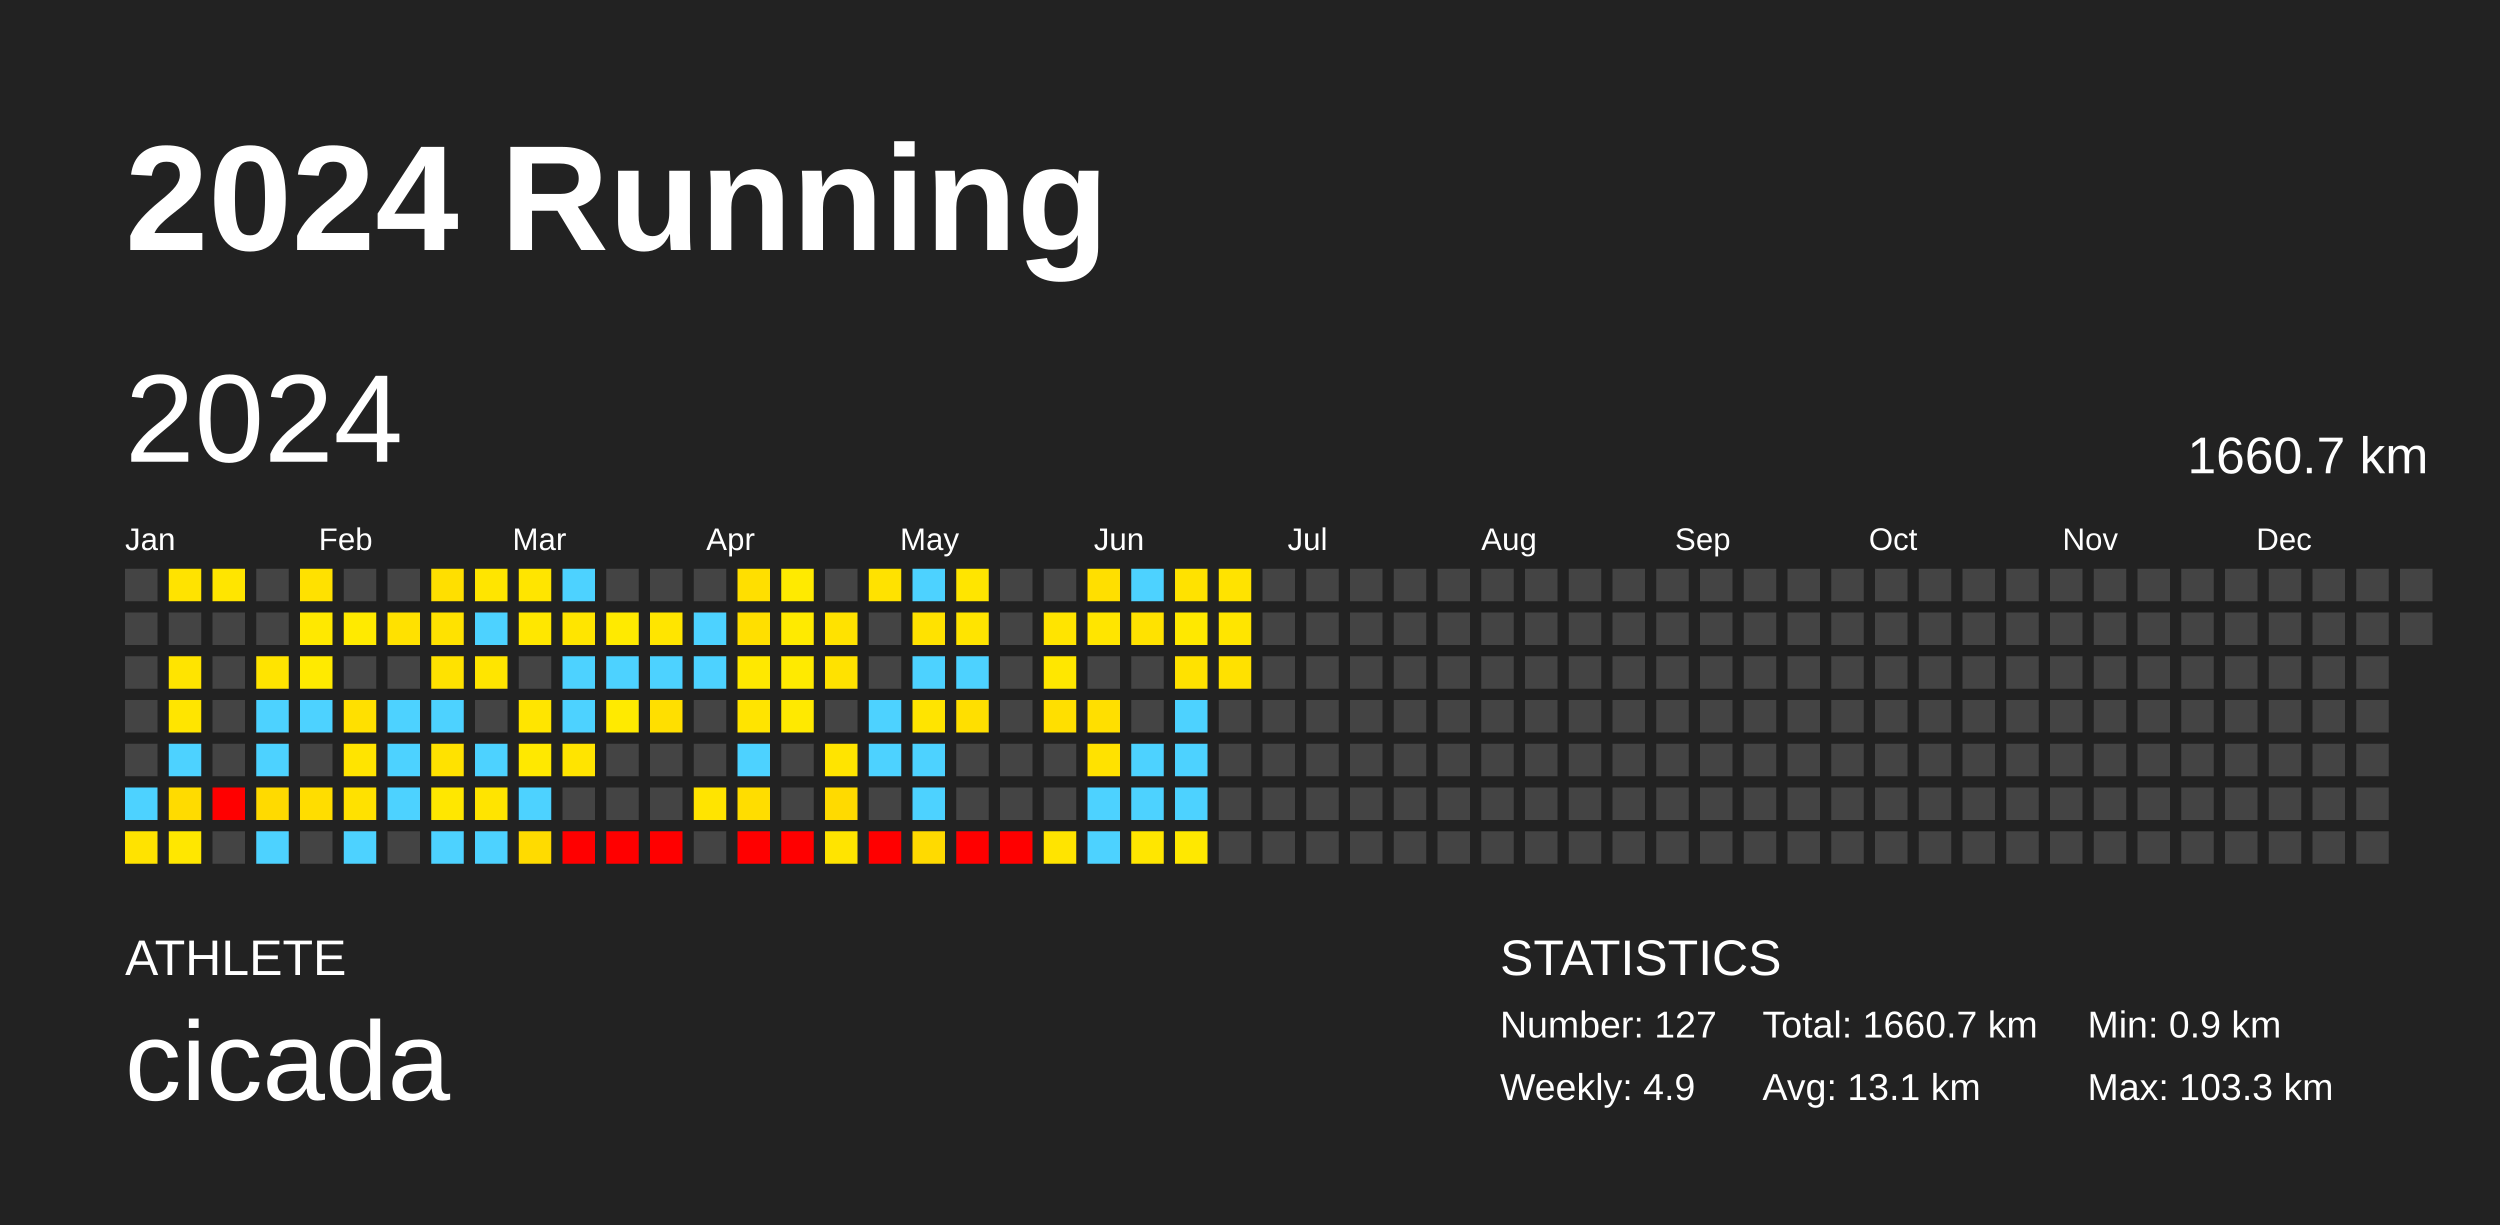
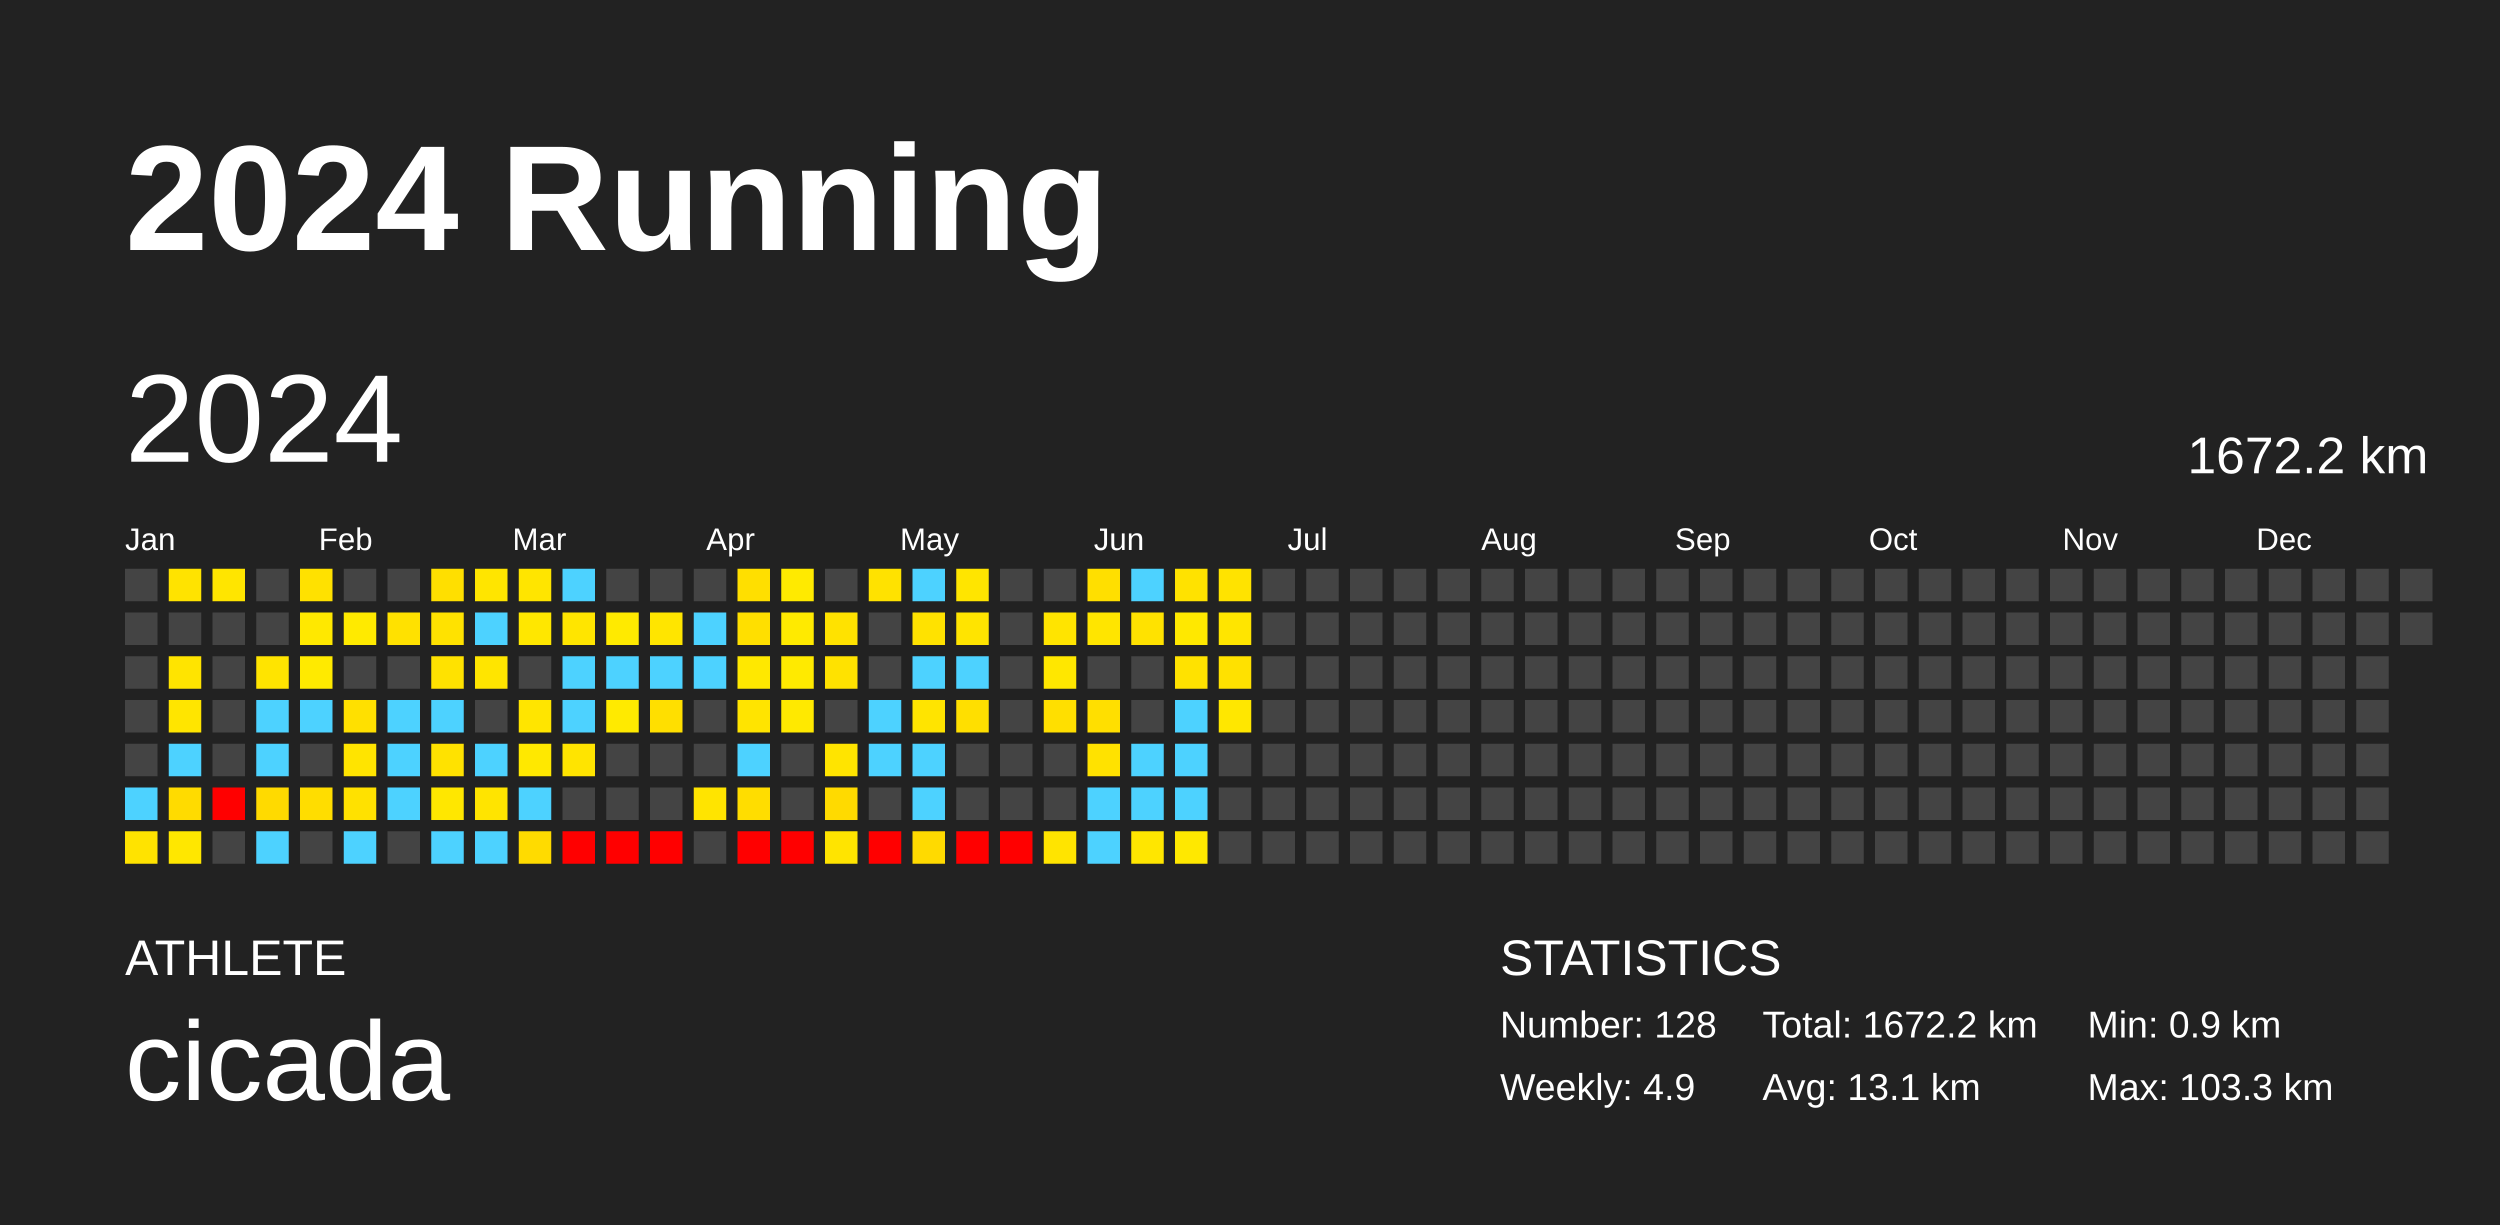
<svg xmlns="http://www.w3.org/2000/svg" baseProfile="full" height="98mm" version="1.1" viewBox="0,0,200,98" width="200mm">
  <defs />
  <rect fill="#222222" height="98" width="200" x="0" y="0" />
  <text fill="#FFFFFF" style="font-size:12px; font-family:Arial; font-weight:bold;" x="10" y="20">2024 Running</text>
  <text fill="#FFFFFF" style="font-size:4px; font-family:Arial" x="10" y="78">ATHLETE</text>
  <text fill="#FFFFFF" style="font-size:9px; font-family:Arial" x="10" y="88">cicada</text>
  <text fill="#FFFFFF" style="font-size:4px; font-family:Arial" x="120" y="78">STATISTICS</text>
-   <text fill="#FFFFFF" style="font-size:3px; font-family:Arial" x="120" y="83">Number: 127</text>
+   <text fill="#FFFFFF" style="font-size:3px; font-family:Arial" x="120" y="83">Number: 128</text>
  <text fill="#FFFFFF" style="font-size:3px; font-family:Arial" x="120" y="88">Weekly: 4.9</text>
-   <text fill="#FFFFFF" style="font-size:3px; font-family:Arial" x="141" y="83">Total: 1660.7 km</text>
+   <text fill="#FFFFFF" style="font-size:3px; font-family:Arial" x="141" y="83">Total: 1672.2 km</text>
  <text fill="#FFFFFF" style="font-size:3px; font-family:Arial" x="141" y="88">Avg: 13.1 km</text>
  <text fill="#FFFFFF" style="font-size:3px; font-family:Arial" x="167" y="83">Min: 0.9 km</text>
  <text fill="#FFFFFF" style="font-size:3px; font-family:Arial" x="167" y="88">Max: 103.3 km</text>
  <text dominant-baseline="hanging" fill="#FFFFFF" style="font-size:10.0px; font-family:Arial;" x="10" y="30">2024</text>
-   <text dominant-baseline="hanging" fill="#FFFFFF" style="font-size:4.125px; font-family:Arial;" x="175" y="35">1660.7 km</text>
+   <text dominant-baseline="hanging" fill="#FFFFFF" style="font-size:4.125px; font-family:Arial;" x="175" y="35">1672.2 km</text>
  <text fill="#FFFFFF" style="font-size:2.5px; font-family:Arial" x="10.0" y="44">Jan</text>
  <text fill="#FFFFFF" style="font-size:2.5px; font-family:Arial" x="25.5" y="44">Feb</text>
  <text fill="#FFFFFF" style="font-size:2.5px; font-family:Arial" x="41.0" y="44">Mar</text>
  <text fill="#FFFFFF" style="font-size:2.5px; font-family:Arial" x="56.5" y="44">Apr</text>
  <text fill="#FFFFFF" style="font-size:2.5px; font-family:Arial" x="72.0" y="44">May</text>
  <text fill="#FFFFFF" style="font-size:2.5px; font-family:Arial" x="87.5" y="44">Jun</text>
  <text fill="#FFFFFF" style="font-size:2.5px; font-family:Arial" x="103.0" y="44">Jul</text>
  <text fill="#FFFFFF" style="font-size:2.5px; font-family:Arial" x="118.5" y="44">Aug</text>
  <text fill="#FFFFFF" style="font-size:2.5px; font-family:Arial" x="134.0" y="44">Sep</text>
  <text fill="#FFFFFF" style="font-size:2.5px; font-family:Arial" x="149.5" y="44">Oct</text>
  <text fill="#FFFFFF" style="font-size:2.5px; font-family:Arial" x="165.0" y="44">Nov</text>
  <text fill="#FFFFFF" style="font-size:2.5px; font-family:Arial" x="180.5" y="44">Dec</text>
  <rect fill="#444444" height="2.6" width="2.6" x="10.0" y="45.5" />
  <rect fill="#444444" height="2.6" width="2.6" x="10.0" y="49.0" />
  <rect fill="#444444" height="2.6" width="2.6" x="10.0" y="52.5" />
  <rect fill="#444444" height="2.6" width="2.6" x="10.0" y="56.0" />
  <rect fill="#444444" height="2.6" width="2.6" x="10.0" y="59.5" />
  <rect fill="#4dd2ff" height="2.6" width="2.6" x="10.0" y="63.0" />
  <rect fill="#ffe300" height="2.6" width="2.6" x="10.0" y="66.5" />
  <rect fill="#ffe300" height="2.6" width="2.6" x="13.5" y="45.5" />
  <rect fill="#444444" height="2.6" width="2.6" x="13.5" y="49.0" />
  <rect fill="#ffe400" height="2.6" width="2.6" x="13.5" y="52.5" />
  <rect fill="#ffe500" height="2.6" width="2.6" x="13.5" y="56.0" />
  <rect fill="#4dd2ff" height="2.6" width="2.6" x="13.5" y="59.5" />
  <rect fill="#ffdb00" height="2.6" width="2.6" x="13.5" y="63.0" />
  <rect fill="#ffe700" height="2.6" width="2.6" x="13.5" y="66.5" />
  <rect fill="#ffe500" height="2.6" width="2.6" x="17.0" y="45.5" />
  <rect fill="#444444" height="2.6" width="2.6" x="17.0" y="49.0" />
  <rect fill="#444444" height="2.6" width="2.6" x="17.0" y="52.5" />
  <rect fill="#444444" height="2.6" width="2.6" x="17.0" y="56.0" />
  <rect fill="#444444" height="2.6" width="2.6" x="17.0" y="59.5" />
  <rect fill="red" height="2.6" width="2.6" x="17.0" y="63.0" />
  <rect fill="#444444" height="2.6" width="2.6" x="17.0" y="66.5" />
  <rect fill="#444444" height="2.6" width="2.6" x="20.5" y="45.5" />
  <rect fill="#444444" height="2.6" width="2.6" x="20.5" y="49.0" />
  <rect fill="#ffe400" height="2.6" width="2.6" x="20.5" y="52.5" />
  <rect fill="#4dd2ff" height="2.6" width="2.6" x="20.5" y="56.0" />
  <rect fill="#4dd2ff" height="2.6" width="2.6" x="20.5" y="59.5" />
  <rect fill="#ffda00" height="2.6" width="2.6" x="20.5" y="63.0" />
  <rect fill="#4dd2ff" height="2.6" width="2.6" x="20.5" y="66.5" />
  <rect fill="#ffe100" height="2.6" width="2.6" x="24.0" y="45.5" />
  <rect fill="#ffe800" height="2.6" width="2.6" x="24.0" y="49.0" />
  <rect fill="#ffea00" height="2.6" width="2.6" x="24.0" y="52.5" />
  <rect fill="#4dd2ff" height="2.6" width="2.6" x="24.0" y="56.0" />
  <rect fill="#444444" height="2.6" width="2.6" x="24.0" y="59.5" />
  <rect fill="#ffdd00" height="2.6" width="2.6" x="24.0" y="63.0" />
  <rect fill="#444444" height="2.6" width="2.6" x="24.0" y="66.5" />
  <rect fill="#444444" height="2.6" width="2.6" x="27.5" y="45.5" />
  <rect fill="#ffea00" height="2.6" width="2.6" x="27.5" y="49.0" />
  <rect fill="#444444" height="2.6" width="2.6" x="27.5" y="52.5" />
  <rect fill="#ffe000" height="2.6" width="2.6" x="27.5" y="56.0" />
  <rect fill="#ffe400" height="2.6" width="2.6" x="27.5" y="59.5" />
  <rect fill="#ffe100" height="2.6" width="2.6" x="27.5" y="63.0" />
  <rect fill="#4dd2ff" height="2.6" width="2.6" x="27.5" y="66.5" />
  <rect fill="#444444" height="2.6" width="2.6" x="31.0" y="45.5" />
  <rect fill="#ffe100" height="2.6" width="2.6" x="31.0" y="49.0" />
  <rect fill="#444444" height="2.6" width="2.6" x="31.0" y="52.5" />
  <rect fill="#4dd2ff" height="2.6" width="2.6" x="31.0" y="56.0" />
  <rect fill="#4dd2ff" height="2.6" width="2.6" x="31.0" y="59.5" />
  <rect fill="#4dd2ff" height="2.6" width="2.6" x="31.0" y="63.0" />
  <rect fill="#444444" height="2.6" width="2.6" x="31.0" y="66.5" />
  <rect fill="#ffdf00" height="2.6" width="2.6" x="34.5" y="45.5" />
  <rect fill="#ffe200" height="2.6" width="2.6" x="34.5" y="49.0" />
  <rect fill="#ffe200" height="2.6" width="2.6" x="34.5" y="52.5" />
  <rect fill="#4dd2ff" height="2.6" width="2.6" x="34.5" y="56.0" />
  <rect fill="#ffe200" height="2.6" width="2.6" x="34.5" y="59.5" />
  <rect fill="#ffe700" height="2.6" width="2.6" x="34.5" y="63.0" />
  <rect fill="#4dd2ff" height="2.6" width="2.6" x="34.5" y="66.5" />
  <rect fill="#ffe500" height="2.6" width="2.6" x="38.0" y="45.5" />
  <rect fill="#4dd2ff" height="2.6" width="2.6" x="38.0" y="49.0" />
  <rect fill="#ffe500" height="2.6" width="2.6" x="38.0" y="52.5" />
  <rect fill="#444444" height="2.6" width="2.6" x="38.0" y="56.0" />
  <rect fill="#4dd2ff" height="2.6" width="2.6" x="38.0" y="59.5" />
  <rect fill="#ffe400" height="2.6" width="2.6" x="38.0" y="63.0" />
  <rect fill="#4dd2ff" height="2.6" width="2.6" x="38.0" y="66.5" />
  <rect fill="#ffe500" height="2.6" width="2.6" x="41.5" y="45.5" />
  <rect fill="#ffe700" height="2.6" width="2.6" x="41.5" y="49.0" />
  <rect fill="#444444" height="2.6" width="2.6" x="41.5" y="52.5" />
  <rect fill="#ffe500" height="2.6" width="2.6" x="41.5" y="56.0" />
  <rect fill="#ffe800" height="2.6" width="2.6" x="41.5" y="59.5" />
  <rect fill="#4dd2ff" height="2.6" width="2.6" x="41.5" y="63.0" />
  <rect fill="#ffdb00" height="2.6" width="2.6" x="41.5" y="66.5" />
  <rect fill="#4dd2ff" height="2.6" width="2.6" x="45.0" y="45.5" />
  <rect fill="#ffe500" height="2.6" width="2.6" x="45.0" y="49.0" />
  <rect fill="#4dd2ff" height="2.6" width="2.6" x="45.0" y="52.5" />
  <rect fill="#4dd2ff" height="2.6" width="2.6" x="45.0" y="56.0" />
  <rect fill="#ffe400" height="2.6" width="2.6" x="45.0" y="59.5" />
  <rect fill="#444444" height="2.6" width="2.6" x="45.0" y="63.0" />
  <rect fill="red" height="2.6" width="2.6" x="45.0" y="66.5" />
  <rect fill="#444444" height="2.6" width="2.6" x="48.5" y="45.5" />
  <rect fill="#ffea00" height="2.6" width="2.6" x="48.5" y="49.0" />
  <rect fill="#4dd2ff" height="2.6" width="2.6" x="48.5" y="52.5" />
  <rect fill="#ffea00" height="2.6" width="2.6" x="48.5" y="56.0" />
  <rect fill="#444444" height="2.6" width="2.6" x="48.5" y="59.5" />
  <rect fill="#444444" height="2.6" width="2.6" x="48.5" y="63.0" />
  <rect fill="red" height="2.6" width="2.6" x="48.5" y="66.5" />
  <rect fill="#444444" height="2.6" width="2.6" x="52.0" y="45.5" />
  <rect fill="#ffe500" height="2.6" width="2.6" x="52.0" y="49.0" />
  <rect fill="#4dd2ff" height="2.6" width="2.6" x="52.0" y="52.5" />
  <rect fill="#ffdf00" height="2.6" width="2.6" x="52.0" y="56.0" />
  <rect fill="#444444" height="2.6" width="2.6" x="52.0" y="59.5" />
  <rect fill="#444444" height="2.6" width="2.6" x="52.0" y="63.0" />
  <rect fill="red" height="2.6" width="2.6" x="52.0" y="66.5" />
  <rect fill="#444444" height="2.6" width="2.6" x="55.5" y="45.5" />
  <rect fill="#4dd2ff" height="2.6" width="2.6" x="55.5" y="49.0" />
  <rect fill="#4dd2ff" height="2.6" width="2.6" x="55.5" y="52.5" />
  <rect fill="#444444" height="2.6" width="2.6" x="55.5" y="56.0" />
  <rect fill="#444444" height="2.6" width="2.6" x="55.5" y="59.5" />
  <rect fill="#ffe400" height="2.6" width="2.6" x="55.5" y="63.0" />
  <rect fill="#444444" height="2.6" width="2.6" x="55.5" y="66.5" />
  <rect fill="#ffdf00" height="2.6" width="2.6" x="59.0" y="45.5" />
  <rect fill="#ffdf00" height="2.6" width="2.6" x="59.0" y="49.0" />
  <rect fill="#ffe800" height="2.6" width="2.6" x="59.0" y="52.5" />
  <rect fill="#ffe400" height="2.6" width="2.6" x="59.0" y="56.0" />
  <rect fill="#4dd2ff" height="2.6" width="2.6" x="59.0" y="59.5" />
  <rect fill="#ffdd00" height="2.6" width="2.6" x="59.0" y="63.0" />
  <rect fill="red" height="2.6" width="2.6" x="59.0" y="66.5" />
  <rect fill="#ffea00" height="2.6" width="2.6" x="62.5" y="45.5" />
  <rect fill="#ffea00" height="2.6" width="2.6" x="62.5" y="49.0" />
  <rect fill="#ffea00" height="2.6" width="2.6" x="62.5" y="52.5" />
  <rect fill="#ffe900" height="2.6" width="2.6" x="62.5" y="56.0" />
  <rect fill="#444444" height="2.6" width="2.6" x="62.5" y="59.5" />
  <rect fill="#444444" height="2.6" width="2.6" x="62.5" y="63.0" />
  <rect fill="red" height="2.6" width="2.6" x="62.5" y="66.5" />
  <rect fill="#444444" height="2.6" width="2.6" x="66.0" y="45.5" />
  <rect fill="#ffe200" height="2.6" width="2.6" x="66.0" y="49.0" />
  <rect fill="#ffe200" height="2.6" width="2.6" x="66.0" y="52.5" />
  <rect fill="#444444" height="2.6" width="2.6" x="66.0" y="56.0" />
  <rect fill="#ffe400" height="2.6" width="2.6" x="66.0" y="59.5" />
  <rect fill="#ffda00" height="2.6" width="2.6" x="66.0" y="63.0" />
  <rect fill="#ffe400" height="2.6" width="2.6" x="66.0" y="66.5" />
  <rect fill="#ffe200" height="2.6" width="2.6" x="69.5" y="45.5" />
  <rect fill="#444444" height="2.6" width="2.6" x="69.5" y="49.0" />
  <rect fill="#444444" height="2.6" width="2.6" x="69.5" y="52.5" />
  <rect fill="#4dd2ff" height="2.6" width="2.6" x="69.5" y="56.0" />
  <rect fill="#4dd2ff" height="2.6" width="2.6" x="69.5" y="59.5" />
  <rect fill="#444444" height="2.6" width="2.6" x="69.5" y="63.0" />
  <rect fill="red" height="2.6" width="2.6" x="69.5" y="66.5" />
  <rect fill="#4dd2ff" height="2.6" width="2.6" x="73.0" y="45.5" />
  <rect fill="#ffe200" height="2.6" width="2.6" x="73.0" y="49.0" />
  <rect fill="#4dd2ff" height="2.6" width="2.6" x="73.0" y="52.5" />
  <rect fill="#ffe400" height="2.6" width="2.6" x="73.0" y="56.0" />
  <rect fill="#4dd2ff" height="2.6" width="2.6" x="73.0" y="59.5" />
  <rect fill="#4dd2ff" height="2.6" width="2.6" x="73.0" y="63.0" />
  <rect fill="#ffda00" height="2.6" width="2.6" x="73.0" y="66.5" />
  <rect fill="#ffe500" height="2.6" width="2.6" x="76.5" y="45.5" />
  <rect fill="#ffe400" height="2.6" width="2.6" x="76.5" y="49.0" />
  <rect fill="#4dd2ff" height="2.6" width="2.6" x="76.5" y="52.5" />
  <rect fill="#ffdf00" height="2.6" width="2.6" x="76.5" y="56.0" />
  <rect fill="#444444" height="2.6" width="2.6" x="76.5" y="59.5" />
  <rect fill="#444444" height="2.6" width="2.6" x="76.5" y="63.0" />
  <rect fill="red" height="2.6" width="2.6" x="76.5" y="66.5" />
  <rect fill="#444444" height="2.6" width="2.6" x="80.0" y="45.5" />
  <rect fill="#444444" height="2.6" width="2.6" x="80.0" y="49.0" />
  <rect fill="#444444" height="2.6" width="2.6" x="80.0" y="52.5" />
  <rect fill="#444444" height="2.6" width="2.6" x="80.0" y="56.0" />
  <rect fill="#444444" height="2.6" width="2.6" x="80.0" y="59.5" />
  <rect fill="#444444" height="2.6" width="2.6" x="80.0" y="63.0" />
  <rect fill="red" height="2.6" width="2.6" x="80.0" y="66.5" />
  <rect fill="#444444" height="2.6" width="2.6" x="83.5" y="45.5" />
  <rect fill="#ffe400" height="2.6" width="2.6" x="83.5" y="49.0" />
  <rect fill="#ffe700" height="2.6" width="2.6" x="83.5" y="52.5" />
  <rect fill="#ffdf00" height="2.6" width="2.6" x="83.5" y="56.0" />
  <rect fill="#444444" height="2.6" width="2.6" x="83.5" y="59.5" />
  <rect fill="#444444" height="2.6" width="2.6" x="83.5" y="63.0" />
  <rect fill="#ffe400" height="2.6" width="2.6" x="83.5" y="66.5" />
  <rect fill="#ffdf00" height="2.6" width="2.6" x="87.0" y="45.5" />
  <rect fill="#ffe500" height="2.6" width="2.6" x="87.0" y="49.0" />
  <rect fill="#444444" height="2.6" width="2.6" x="87.0" y="52.5" />
  <rect fill="#ffdf00" height="2.6" width="2.6" x="87.0" y="56.0" />
  <rect fill="#ffe200" height="2.6" width="2.6" x="87.0" y="59.5" />
  <rect fill="#4dd2ff" height="2.6" width="2.6" x="87.0" y="63.0" />
  <rect fill="#4dd2ff" height="2.6" width="2.6" x="87.0" y="66.5" />
  <rect fill="#4dd2ff" height="2.6" width="2.6" x="90.5" y="45.5" />
  <rect fill="#ffe200" height="2.6" width="2.6" x="90.5" y="49.0" />
  <rect fill="#444444" height="2.6" width="2.6" x="90.5" y="52.5" />
  <rect fill="#444444" height="2.6" width="2.6" x="90.5" y="56.0" />
  <rect fill="#4dd2ff" height="2.6" width="2.6" x="90.5" y="59.5" />
  <rect fill="#4dd2ff" height="2.6" width="2.6" x="90.5" y="63.0" />
  <rect fill="#ffe600" height="2.6" width="2.6" x="90.5" y="66.5" />
  <rect fill="#ffe200" height="2.6" width="2.6" x="94.0" y="45.5" />
  <rect fill="#ffe800" height="2.6" width="2.6" x="94.0" y="49.0" />
  <rect fill="#ffe200" height="2.6" width="2.6" x="94.0" y="52.5" />
  <rect fill="#4dd2ff" height="2.6" width="2.6" x="94.0" y="56.0" />
  <rect fill="#4dd2ff" height="2.6" width="2.6" x="94.0" y="59.5" />
  <rect fill="#4dd2ff" height="2.6" width="2.6" x="94.0" y="63.0" />
  <rect fill="#ffe800" height="2.6" width="2.6" x="94.0" y="66.5" />
  <rect fill="#ffe300" height="2.6" width="2.6" x="97.5" y="45.5" />
  <rect fill="#ffe500" height="2.6" width="2.6" x="97.5" y="49.0" />
  <rect fill="#ffe100" height="2.6" width="2.6" x="97.5" y="52.5" />
-   <rect fill="#444444" height="2.6" width="2.6" x="97.5" y="56.0" />
+   <rect fill="#ffe700" height="2.6" width="2.6" x="97.5" y="56.0" />
  <rect fill="#444444" height="2.6" width="2.6" x="97.5" y="59.5" />
  <rect fill="#444444" height="2.6" width="2.6" x="97.5" y="63.0" />
  <rect fill="#444444" height="2.6" width="2.6" x="97.5" y="66.5" />
  <rect fill="#444444" height="2.6" width="2.6" x="101.0" y="45.5" />
  <rect fill="#444444" height="2.6" width="2.6" x="101.0" y="49.0" />
  <rect fill="#444444" height="2.6" width="2.6" x="101.0" y="52.5" />
  <rect fill="#444444" height="2.6" width="2.6" x="101.0" y="56.0" />
  <rect fill="#444444" height="2.6" width="2.6" x="101.0" y="59.5" />
  <rect fill="#444444" height="2.6" width="2.6" x="101.0" y="63.0" />
  <rect fill="#444444" height="2.6" width="2.6" x="101.0" y="66.5" />
  <rect fill="#444444" height="2.6" width="2.6" x="104.5" y="45.5" />
  <rect fill="#444444" height="2.6" width="2.6" x="104.5" y="49.0" />
  <rect fill="#444444" height="2.6" width="2.6" x="104.5" y="52.5" />
  <rect fill="#444444" height="2.6" width="2.6" x="104.5" y="56.0" />
  <rect fill="#444444" height="2.6" width="2.6" x="104.5" y="59.5" />
  <rect fill="#444444" height="2.6" width="2.6" x="104.5" y="63.0" />
  <rect fill="#444444" height="2.6" width="2.6" x="104.5" y="66.5" />
  <rect fill="#444444" height="2.6" width="2.6" x="108.0" y="45.5" />
  <rect fill="#444444" height="2.6" width="2.6" x="108.0" y="49.0" />
  <rect fill="#444444" height="2.6" width="2.6" x="108.0" y="52.5" />
  <rect fill="#444444" height="2.6" width="2.6" x="108.0" y="56.0" />
  <rect fill="#444444" height="2.6" width="2.6" x="108.0" y="59.5" />
  <rect fill="#444444" height="2.6" width="2.6" x="108.0" y="63.0" />
  <rect fill="#444444" height="2.6" width="2.6" x="108.0" y="66.5" />
  <rect fill="#444444" height="2.6" width="2.6" x="111.5" y="45.5" />
  <rect fill="#444444" height="2.6" width="2.6" x="111.5" y="49.0" />
  <rect fill="#444444" height="2.6" width="2.6" x="111.5" y="52.5" />
  <rect fill="#444444" height="2.6" width="2.6" x="111.5" y="56.0" />
  <rect fill="#444444" height="2.6" width="2.6" x="111.5" y="59.5" />
  <rect fill="#444444" height="2.6" width="2.6" x="111.5" y="63.0" />
  <rect fill="#444444" height="2.6" width="2.6" x="111.5" y="66.5" />
  <rect fill="#444444" height="2.6" width="2.6" x="115.0" y="45.5" />
  <rect fill="#444444" height="2.6" width="2.6" x="115.0" y="49.0" />
  <rect fill="#444444" height="2.6" width="2.6" x="115.0" y="52.5" />
  <rect fill="#444444" height="2.6" width="2.6" x="115.0" y="56.0" />
  <rect fill="#444444" height="2.6" width="2.6" x="115.0" y="59.5" />
  <rect fill="#444444" height="2.6" width="2.6" x="115.0" y="63.0" />
  <rect fill="#444444" height="2.6" width="2.6" x="115.0" y="66.5" />
  <rect fill="#444444" height="2.6" width="2.6" x="118.5" y="45.5" />
  <rect fill="#444444" height="2.6" width="2.6" x="118.5" y="49.0" />
  <rect fill="#444444" height="2.6" width="2.6" x="118.5" y="52.5" />
  <rect fill="#444444" height="2.6" width="2.6" x="118.5" y="56.0" />
  <rect fill="#444444" height="2.6" width="2.6" x="118.5" y="59.5" />
  <rect fill="#444444" height="2.6" width="2.6" x="118.5" y="63.0" />
  <rect fill="#444444" height="2.6" width="2.6" x="118.5" y="66.5" />
  <rect fill="#444444" height="2.6" width="2.6" x="122.0" y="45.5" />
  <rect fill="#444444" height="2.6" width="2.6" x="122.0" y="49.0" />
  <rect fill="#444444" height="2.6" width="2.6" x="122.0" y="52.5" />
  <rect fill="#444444" height="2.6" width="2.6" x="122.0" y="56.0" />
  <rect fill="#444444" height="2.6" width="2.6" x="122.0" y="59.5" />
  <rect fill="#444444" height="2.6" width="2.6" x="122.0" y="63.0" />
  <rect fill="#444444" height="2.6" width="2.6" x="122.0" y="66.5" />
  <rect fill="#444444" height="2.6" width="2.6" x="125.5" y="45.5" />
  <rect fill="#444444" height="2.6" width="2.6" x="125.5" y="49.0" />
  <rect fill="#444444" height="2.6" width="2.6" x="125.5" y="52.5" />
  <rect fill="#444444" height="2.6" width="2.6" x="125.5" y="56.0" />
  <rect fill="#444444" height="2.6" width="2.6" x="125.5" y="59.5" />
  <rect fill="#444444" height="2.6" width="2.6" x="125.5" y="63.0" />
  <rect fill="#444444" height="2.6" width="2.6" x="125.5" y="66.5" />
  <rect fill="#444444" height="2.6" width="2.6" x="129.0" y="45.5" />
  <rect fill="#444444" height="2.6" width="2.6" x="129.0" y="49.0" />
  <rect fill="#444444" height="2.6" width="2.6" x="129.0" y="52.5" />
  <rect fill="#444444" height="2.6" width="2.6" x="129.0" y="56.0" />
  <rect fill="#444444" height="2.6" width="2.6" x="129.0" y="59.5" />
  <rect fill="#444444" height="2.6" width="2.6" x="129.0" y="63.0" />
  <rect fill="#444444" height="2.6" width="2.6" x="129.0" y="66.5" />
  <rect fill="#444444" height="2.6" width="2.6" x="132.5" y="45.5" />
  <rect fill="#444444" height="2.6" width="2.6" x="132.5" y="49.0" />
  <rect fill="#444444" height="2.6" width="2.6" x="132.5" y="52.5" />
  <rect fill="#444444" height="2.6" width="2.6" x="132.5" y="56.0" />
  <rect fill="#444444" height="2.6" width="2.6" x="132.5" y="59.5" />
  <rect fill="#444444" height="2.6" width="2.6" x="132.5" y="63.0" />
  <rect fill="#444444" height="2.6" width="2.6" x="132.5" y="66.5" />
  <rect fill="#444444" height="2.6" width="2.6" x="136.0" y="45.5" />
  <rect fill="#444444" height="2.6" width="2.6" x="136.0" y="49.0" />
  <rect fill="#444444" height="2.6" width="2.6" x="136.0" y="52.5" />
  <rect fill="#444444" height="2.6" width="2.6" x="136.0" y="56.0" />
  <rect fill="#444444" height="2.6" width="2.6" x="136.0" y="59.5" />
  <rect fill="#444444" height="2.6" width="2.6" x="136.0" y="63.0" />
  <rect fill="#444444" height="2.6" width="2.6" x="136.0" y="66.5" />
  <rect fill="#444444" height="2.6" width="2.6" x="139.5" y="45.5" />
  <rect fill="#444444" height="2.6" width="2.6" x="139.5" y="49.0" />
  <rect fill="#444444" height="2.6" width="2.6" x="139.5" y="52.5" />
  <rect fill="#444444" height="2.6" width="2.6" x="139.5" y="56.0" />
  <rect fill="#444444" height="2.6" width="2.6" x="139.5" y="59.5" />
  <rect fill="#444444" height="2.6" width="2.6" x="139.5" y="63.0" />
  <rect fill="#444444" height="2.6" width="2.6" x="139.5" y="66.5" />
  <rect fill="#444444" height="2.6" width="2.6" x="143.0" y="45.5" />
  <rect fill="#444444" height="2.6" width="2.6" x="143.0" y="49.0" />
  <rect fill="#444444" height="2.6" width="2.6" x="143.0" y="52.5" />
  <rect fill="#444444" height="2.6" width="2.6" x="143.0" y="56.0" />
  <rect fill="#444444" height="2.6" width="2.6" x="143.0" y="59.5" />
  <rect fill="#444444" height="2.6" width="2.6" x="143.0" y="63.0" />
  <rect fill="#444444" height="2.6" width="2.6" x="143.0" y="66.5" />
  <rect fill="#444444" height="2.6" width="2.6" x="146.5" y="45.5" />
  <rect fill="#444444" height="2.6" width="2.6" x="146.5" y="49.0" />
  <rect fill="#444444" height="2.6" width="2.6" x="146.5" y="52.5" />
  <rect fill="#444444" height="2.6" width="2.6" x="146.5" y="56.0" />
  <rect fill="#444444" height="2.6" width="2.6" x="146.5" y="59.5" />
  <rect fill="#444444" height="2.6" width="2.6" x="146.5" y="63.0" />
  <rect fill="#444444" height="2.6" width="2.6" x="146.5" y="66.5" />
  <rect fill="#444444" height="2.6" width="2.6" x="150.0" y="45.5" />
  <rect fill="#444444" height="2.6" width="2.6" x="150.0" y="49.0" />
  <rect fill="#444444" height="2.6" width="2.6" x="150.0" y="52.5" />
  <rect fill="#444444" height="2.6" width="2.6" x="150.0" y="56.0" />
  <rect fill="#444444" height="2.6" width="2.6" x="150.0" y="59.5" />
  <rect fill="#444444" height="2.6" width="2.6" x="150.0" y="63.0" />
  <rect fill="#444444" height="2.6" width="2.6" x="150.0" y="66.5" />
  <rect fill="#444444" height="2.6" width="2.6" x="153.5" y="45.5" />
  <rect fill="#444444" height="2.6" width="2.6" x="153.5" y="49.0" />
  <rect fill="#444444" height="2.6" width="2.6" x="153.5" y="52.5" />
  <rect fill="#444444" height="2.6" width="2.6" x="153.5" y="56.0" />
  <rect fill="#444444" height="2.6" width="2.6" x="153.5" y="59.5" />
  <rect fill="#444444" height="2.6" width="2.6" x="153.5" y="63.0" />
  <rect fill="#444444" height="2.6" width="2.6" x="153.5" y="66.5" />
  <rect fill="#444444" height="2.6" width="2.6" x="157.0" y="45.5" />
  <rect fill="#444444" height="2.6" width="2.6" x="157.0" y="49.0" />
  <rect fill="#444444" height="2.6" width="2.6" x="157.0" y="52.5" />
  <rect fill="#444444" height="2.6" width="2.6" x="157.0" y="56.0" />
  <rect fill="#444444" height="2.6" width="2.6" x="157.0" y="59.5" />
  <rect fill="#444444" height="2.6" width="2.6" x="157.0" y="63.0" />
  <rect fill="#444444" height="2.6" width="2.6" x="157.0" y="66.5" />
  <rect fill="#444444" height="2.6" width="2.6" x="160.5" y="45.5" />
  <rect fill="#444444" height="2.6" width="2.6" x="160.5" y="49.0" />
  <rect fill="#444444" height="2.6" width="2.6" x="160.5" y="52.5" />
  <rect fill="#444444" height="2.6" width="2.6" x="160.5" y="56.0" />
  <rect fill="#444444" height="2.6" width="2.6" x="160.5" y="59.5" />
  <rect fill="#444444" height="2.6" width="2.6" x="160.5" y="63.0" />
  <rect fill="#444444" height="2.6" width="2.6" x="160.5" y="66.5" />
  <rect fill="#444444" height="2.6" width="2.6" x="164.0" y="45.5" />
  <rect fill="#444444" height="2.6" width="2.6" x="164.0" y="49.0" />
  <rect fill="#444444" height="2.6" width="2.6" x="164.0" y="52.5" />
  <rect fill="#444444" height="2.6" width="2.6" x="164.0" y="56.0" />
  <rect fill="#444444" height="2.6" width="2.6" x="164.0" y="59.5" />
  <rect fill="#444444" height="2.6" width="2.6" x="164.0" y="63.0" />
  <rect fill="#444444" height="2.6" width="2.6" x="164.0" y="66.5" />
  <rect fill="#444444" height="2.6" width="2.6" x="167.5" y="45.5" />
  <rect fill="#444444" height="2.6" width="2.6" x="167.5" y="49.0" />
  <rect fill="#444444" height="2.6" width="2.6" x="167.5" y="52.5" />
  <rect fill="#444444" height="2.6" width="2.6" x="167.5" y="56.0" />
  <rect fill="#444444" height="2.6" width="2.6" x="167.5" y="59.5" />
  <rect fill="#444444" height="2.6" width="2.6" x="167.5" y="63.0" />
  <rect fill="#444444" height="2.6" width="2.6" x="167.5" y="66.5" />
  <rect fill="#444444" height="2.6" width="2.6" x="171.0" y="45.5" />
  <rect fill="#444444" height="2.6" width="2.6" x="171.0" y="49.0" />
  <rect fill="#444444" height="2.6" width="2.6" x="171.0" y="52.5" />
  <rect fill="#444444" height="2.6" width="2.6" x="171.0" y="56.0" />
  <rect fill="#444444" height="2.6" width="2.6" x="171.0" y="59.5" />
  <rect fill="#444444" height="2.6" width="2.6" x="171.0" y="63.0" />
  <rect fill="#444444" height="2.6" width="2.6" x="171.0" y="66.5" />
  <rect fill="#444444" height="2.6" width="2.6" x="174.5" y="45.5" />
  <rect fill="#444444" height="2.6" width="2.6" x="174.5" y="49.0" />
  <rect fill="#444444" height="2.6" width="2.6" x="174.5" y="52.5" />
  <rect fill="#444444" height="2.6" width="2.6" x="174.5" y="56.0" />
  <rect fill="#444444" height="2.6" width="2.6" x="174.5" y="59.5" />
  <rect fill="#444444" height="2.6" width="2.6" x="174.5" y="63.0" />
  <rect fill="#444444" height="2.6" width="2.6" x="174.5" y="66.5" />
  <rect fill="#444444" height="2.6" width="2.6" x="178.0" y="45.5" />
  <rect fill="#444444" height="2.6" width="2.6" x="178.0" y="49.0" />
  <rect fill="#444444" height="2.6" width="2.6" x="178.0" y="52.5" />
  <rect fill="#444444" height="2.6" width="2.6" x="178.0" y="56.0" />
  <rect fill="#444444" height="2.6" width="2.6" x="178.0" y="59.5" />
  <rect fill="#444444" height="2.6" width="2.6" x="178.0" y="63.0" />
  <rect fill="#444444" height="2.6" width="2.6" x="178.0" y="66.5" />
  <rect fill="#444444" height="2.6" width="2.6" x="181.5" y="45.5" />
  <rect fill="#444444" height="2.6" width="2.6" x="181.5" y="49.0" />
  <rect fill="#444444" height="2.6" width="2.6" x="181.5" y="52.5" />
  <rect fill="#444444" height="2.6" width="2.6" x="181.5" y="56.0" />
  <rect fill="#444444" height="2.6" width="2.6" x="181.5" y="59.5" />
  <rect fill="#444444" height="2.6" width="2.6" x="181.5" y="63.0" />
  <rect fill="#444444" height="2.6" width="2.6" x="181.5" y="66.5" />
  <rect fill="#444444" height="2.6" width="2.6" x="185.0" y="45.5" />
  <rect fill="#444444" height="2.6" width="2.6" x="185.0" y="49.0" />
  <rect fill="#444444" height="2.6" width="2.6" x="185.0" y="52.5" />
  <rect fill="#444444" height="2.6" width="2.6" x="185.0" y="56.0" />
  <rect fill="#444444" height="2.6" width="2.6" x="185.0" y="59.5" />
  <rect fill="#444444" height="2.6" width="2.6" x="185.0" y="63.0" />
  <rect fill="#444444" height="2.6" width="2.6" x="185.0" y="66.5" />
  <rect fill="#444444" height="2.6" width="2.6" x="188.5" y="45.5" />
  <rect fill="#444444" height="2.6" width="2.6" x="188.5" y="49.0" />
  <rect fill="#444444" height="2.6" width="2.6" x="188.5" y="52.5" />
  <rect fill="#444444" height="2.6" width="2.6" x="188.5" y="56.0" />
  <rect fill="#444444" height="2.6" width="2.6" x="188.5" y="59.5" />
  <rect fill="#444444" height="2.6" width="2.6" x="188.5" y="63.0" />
  <rect fill="#444444" height="2.6" width="2.6" x="188.5" y="66.5" />
  <rect fill="#444444" height="2.6" width="2.6" x="192.0" y="45.5" />
  <rect fill="#444444" height="2.6" width="2.6" x="192.0" y="49.0" />
</svg>
